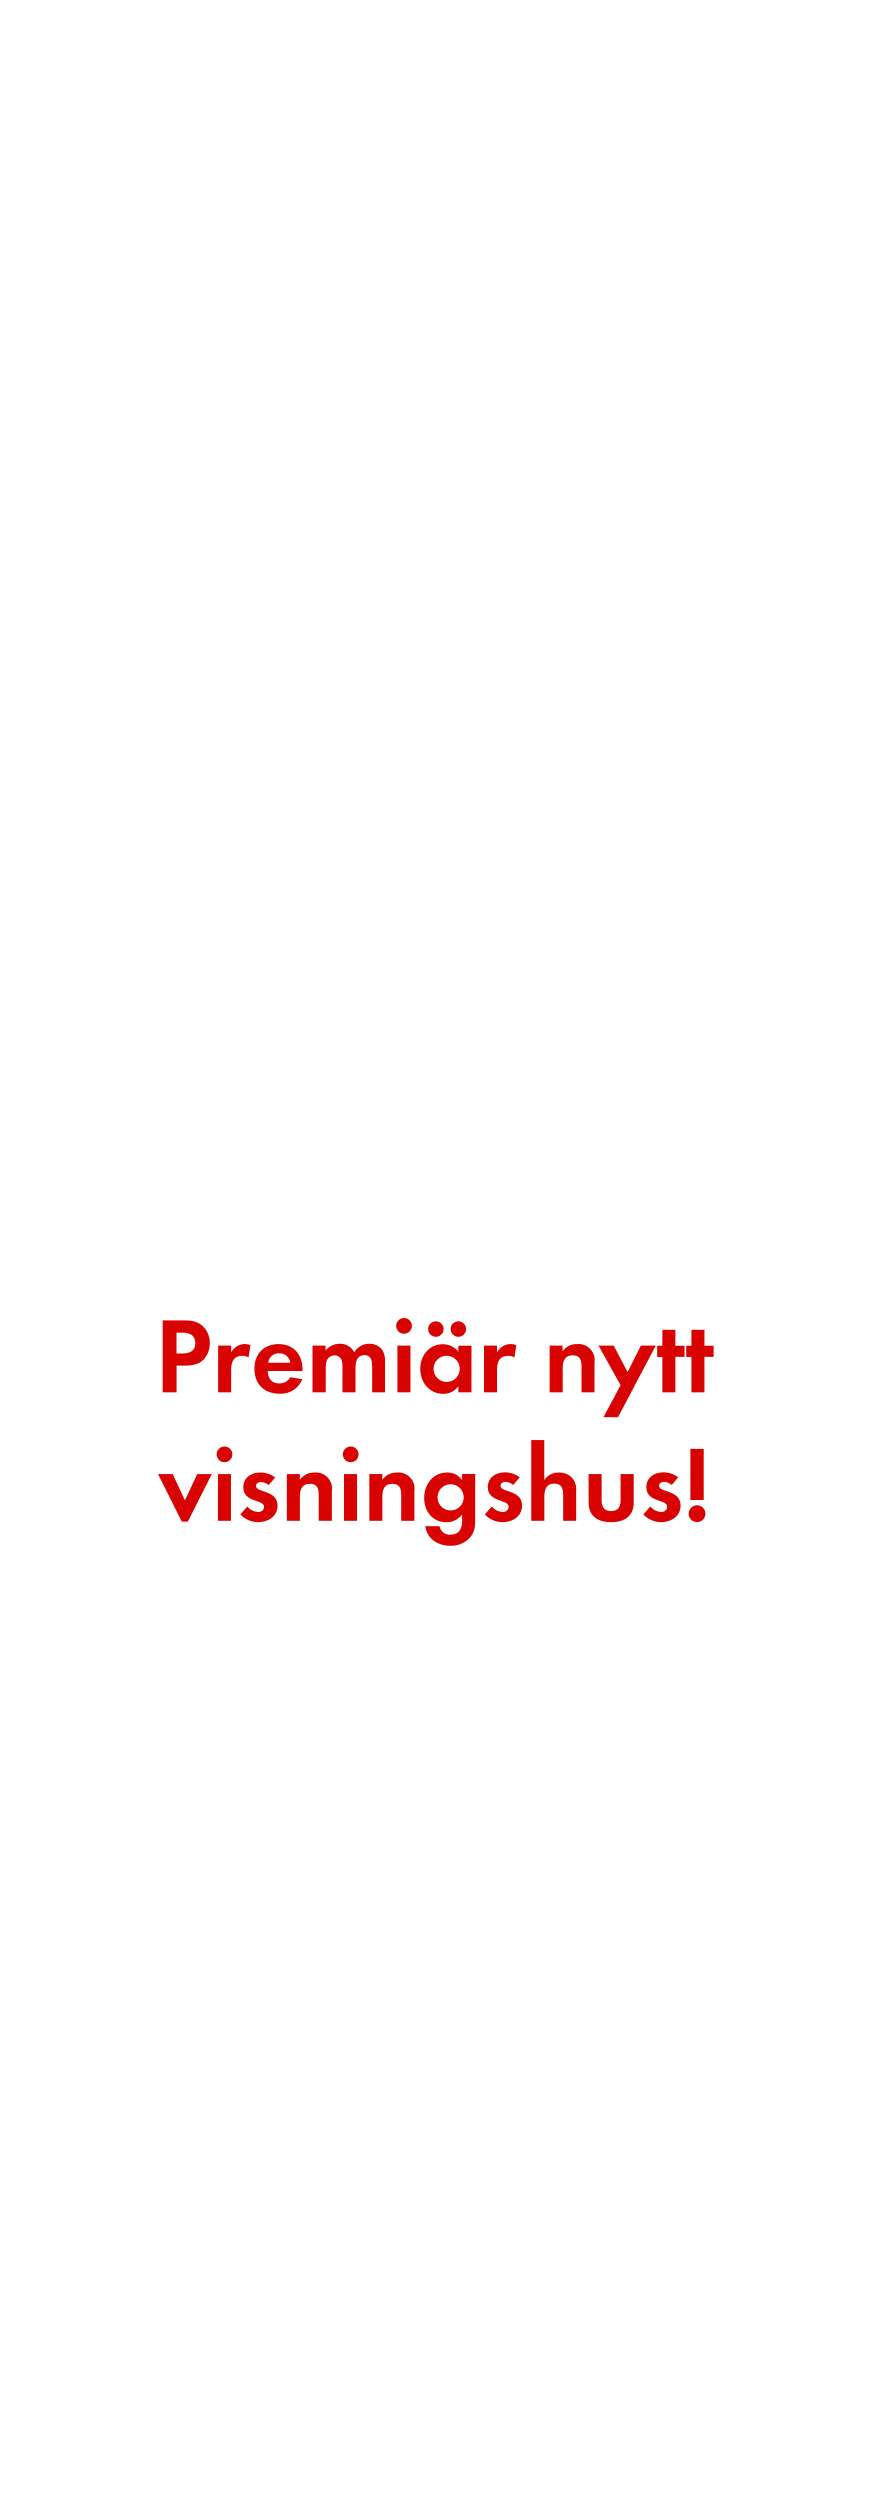
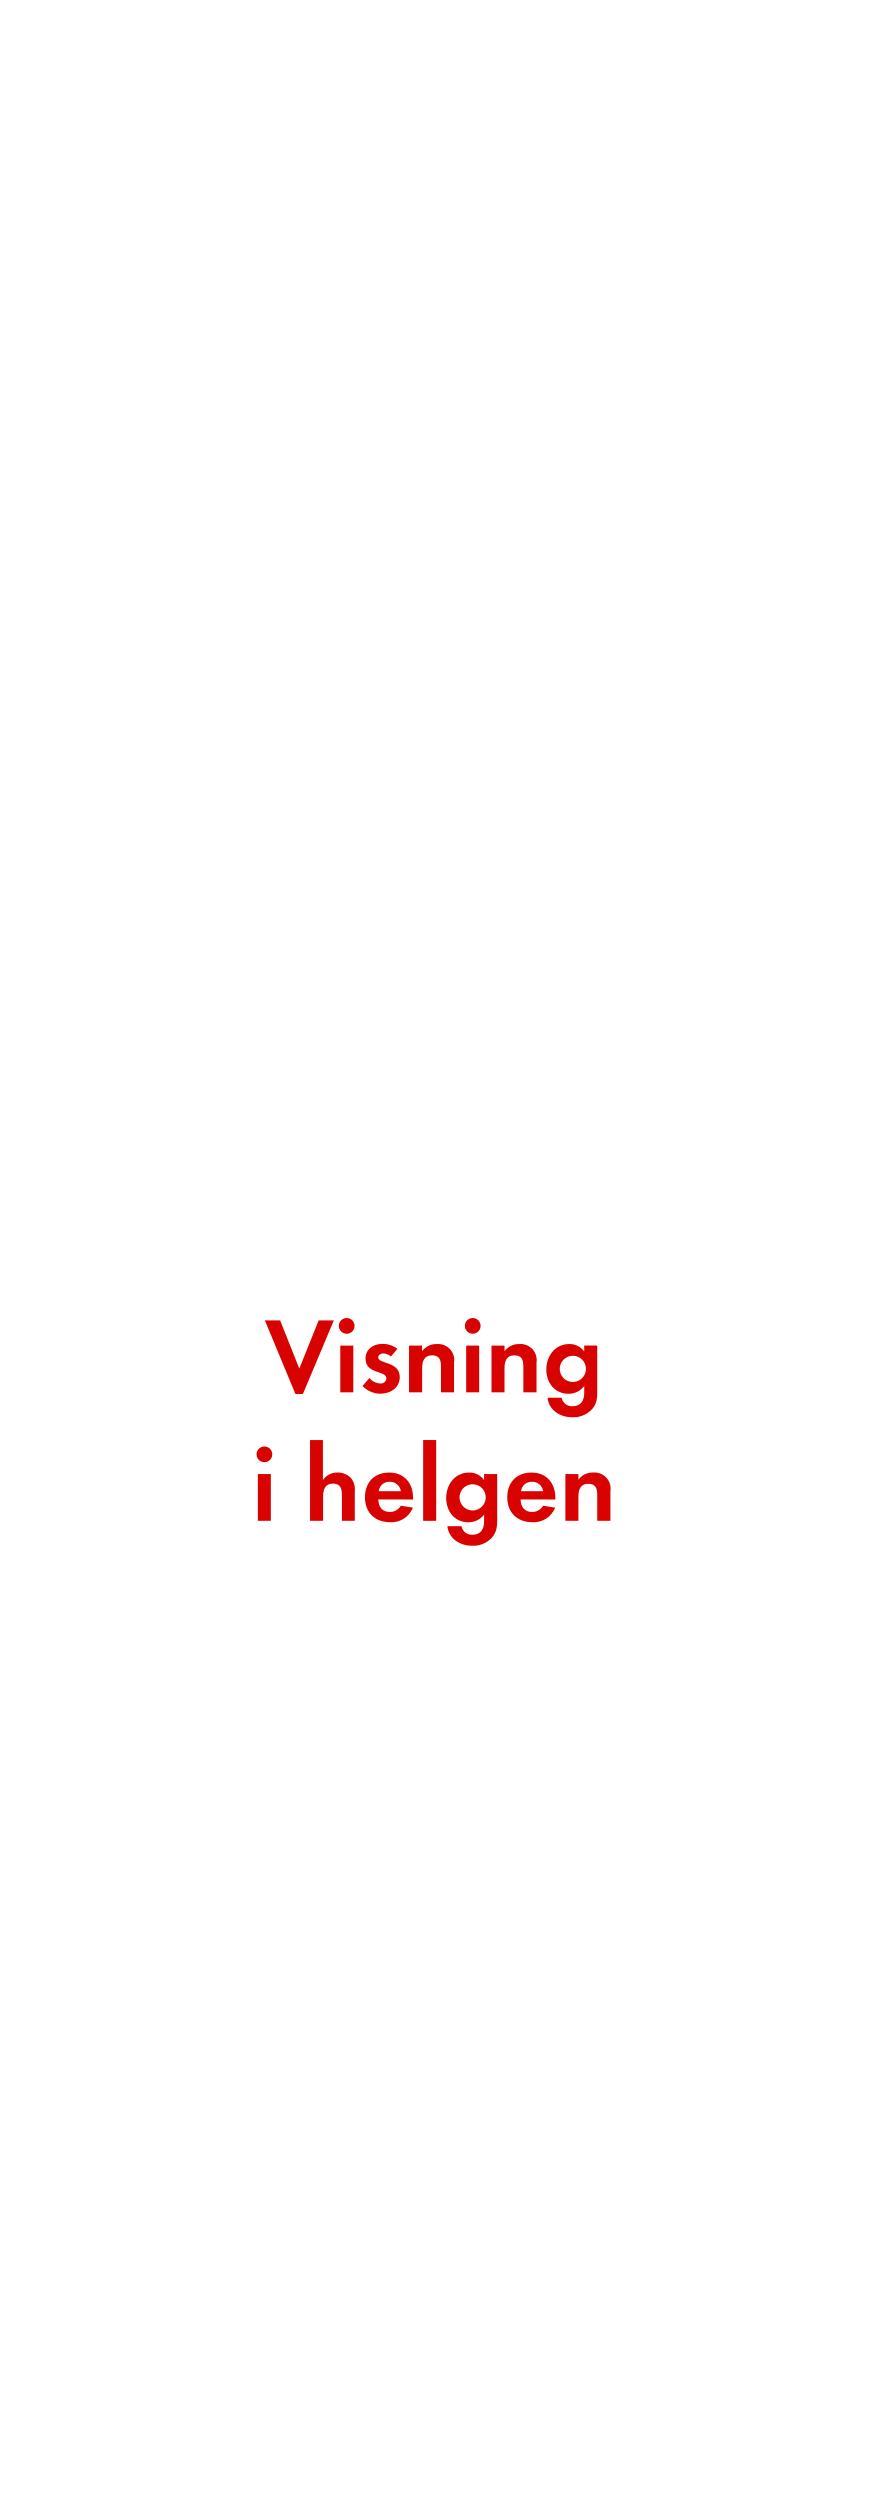
<svg xmlns="http://www.w3.org/2000/svg" id="Layer_1" data-name="Layer 1" viewBox="0 0 250 720">
  <defs>
    <style>.cls-1{fill:#d80201;}</style>
  </defs>
-   <path class="cls-1" d="M58.73,391.46c-2,2.17-5.18,1.83-7.88,1.83V401h-4V380.27h6c2,0,3.84.16,5.46,1.58a6.58,6.58,0,0,1,2.11,5A6.79,6.79,0,0,1,58.73,391.46Zm-3.54-7a4.82,4.82,0,0,0-2.95-.65h-1.4v6H52.5c2,0,3.75-.65,3.75-3A3.06,3.06,0,0,0,55.2,384.43Z" />
-   <path class="cls-1" d="M71.59,390.94a3.32,3.32,0,0,0-1.8-.46c-2.54,0-3.22,1.8-3.22,4V401H62.82V387.53h3.75v2a4.38,4.38,0,0,1,5.55-2.14Z" />
-   <path class="cls-1" d="M77.11,394.84c.06,2.08,1.05,3.6,3.29,3.6a3.52,3.52,0,0,0,3.19-1.8l3.47.56a6.58,6.58,0,0,1-6.6,4.19c-4.34,0-7.19-2.79-7.19-7.16s2.73-7.13,7-7.13,6.85,3,6.85,7.26v.5Zm3.26-5.08a3,3,0,0,0-3.13,2.7h6.36A3.11,3.11,0,0,0,80.37,389.76Z" />
-   <path class="cls-1" d="M107.18,401V393.6c0-1.58-.25-3.32-2.23-3.32-2.2,0-2.57,2-2.57,3.78V401H98.63v-7.13a6,6,0,0,0-.28-2.23,2.17,2.17,0,0,0-2-1.3,2.45,2.45,0,0,0-2.11,1.21,5.57,5.57,0,0,0-.43,2.57V401H90V387.53h3.75V389a5.16,5.16,0,0,1,4.09-2,4.56,4.56,0,0,1,4.19,2.45,5,5,0,0,1,4.4-2.45,4.42,4.42,0,0,1,3.75,1.92,5.91,5.91,0,0,1,.71,3.26V401Z" />
-   <path class="cls-1" d="M116.36,384.12a2.26,2.26,0,1,1,0-4.53,2.26,2.26,0,0,1,0,4.53ZM114.46,401V387.53h3.75V401Z" />
-   <path class="cls-1" d="M132,401v-1.77a5.19,5.19,0,0,1-4.37,2.2c-4,0-6.6-3.35-6.6-7.19s2.57-7.1,6.51-7.1a5.59,5.59,0,0,1,4.46,2.14v-1.71h3.78V401ZM125.53,385a2.23,2.23,0,1,1,0-4.46,2.23,2.23,0,0,1,0,4.46Zm3.13,5.46a3.77,3.77,0,1,0,3.75,3.75A3.75,3.75,0,0,0,128.66,390.47ZM132,385a2.26,2.26,0,0,1-2.23-2.23A2.23,2.23,0,1,1,132,385Z" />
-   <path class="cls-1" d="M148.16,390.94a3.32,3.32,0,0,0-1.8-.46c-2.54,0-3.22,1.8-3.22,4V401h-3.75V387.53h3.75v2a4.38,4.38,0,0,1,5.55-2.14Z" />
-   <path class="cls-1" d="M167.48,401v-7.44c0-1.83-.4-3.22-2.54-3.22-2.33,0-2.88,1.71-2.88,3.72V401H158.3V387.53H162v1.64a5,5,0,0,1,4.22-2.08,4.64,4.64,0,0,1,5,5.33V401Z" />
-   <path class="cls-1" d="M178,408.15H173.8l4.93-9.21-6.36-11.41h4.37l4,7.63,3.84-7.63h4.28Z" />
-   <path class="cls-1" d="M194.51,390.75V401h-3.75v-10.2h-1.49v-3.22h1.49v-4.59h3.75v4.59h2.64v3.22Z" />
-   <path class="cls-1" d="M202.88,390.75V401h-3.75v-10.2h-1.49v-3.22h1.49v-4.59h3.75v4.59h2.64v3.22Z" />
-   <path class="cls-1" d="M54.09,438.23H52.36l-6.85-13.7h4.22l3.53,7.57,3.54-7.57H61Z" />
-   <path class="cls-1" d="M64.66,421.12a2.26,2.26,0,1,1,0-4.53,2.26,2.26,0,0,1,0,4.53ZM62.77,438V424.53h3.75V438Z" />
-   <path class="cls-1" d="M74.34,438.39a7.14,7.14,0,0,1-5.12-2.23l2-2.29a4.36,4.36,0,0,0,3.16,1.58A1.58,1.58,0,0,0,76.07,434c0-2.29-6-1.15-6-5.67,0-2.73,2.26-4.25,4.81-4.25a6.92,6.92,0,0,1,4.37,1.43l-1.86,2.2a3.75,3.75,0,0,0-2.23-.9c-.65,0-1.43.4-1.43,1.15,0,2,6.2,1.08,6.2,5.67C79.95,436.71,77.22,438.39,74.34,438.39Z" />
-   <path class="cls-1" d="M91.79,438v-7.44c0-1.83-.4-3.22-2.54-3.22-2.33,0-2.88,1.71-2.88,3.72V438H82.61V424.53h3.75v1.64a5,5,0,0,1,4.22-2.08,4.64,4.64,0,0,1,5,5.33V438Z" />
-   <path class="cls-1" d="M101,421.12a2.26,2.26,0,1,1,0-4.53,2.26,2.26,0,0,1,0,4.53ZM99.07,438V424.53h3.75V438Z" />
-   <path class="cls-1" d="M115.54,438v-7.44c0-1.83-.4-3.22-2.54-3.22-2.33,0-2.88,1.71-2.88,3.72V438h-3.75V424.53h3.75v1.64a5,5,0,0,1,4.22-2.08,4.64,4.64,0,0,1,5,5.33V438Z" />
-   <path class="cls-1" d="M135.35,442.82a7.32,7.32,0,0,1-5.71,2.36c-3.44,0-6.76-2-7.13-5.64h4.06a3,3,0,0,0,3.19,2.45c2.36,0,3.32-1.64,3.32-3.81v-2a5.58,5.58,0,0,1-4.53,2.23c-4,0-6.39-3.19-6.39-7s2.48-7.32,6.57-7.32a5,5,0,0,1,4.34,2.17v-1.74h3.78v12.93C136.86,439.57,136.77,441.15,135.35,442.82Zm-5.55-15.35a3.77,3.77,0,1,0,3.75,3.75A3.75,3.75,0,0,0,129.8,427.47Z" />
-   <path class="cls-1" d="M144.74,438.39a7.14,7.14,0,0,1-5.12-2.23l2-2.29a4.36,4.36,0,0,0,3.16,1.58,1.58,1.58,0,0,0,1.71-1.49c0-2.29-6-1.15-6-5.67,0-2.73,2.26-4.25,4.81-4.25a6.92,6.92,0,0,1,4.37,1.43l-1.86,2.2a3.75,3.75,0,0,0-2.23-.9c-.65,0-1.43.4-1.43,1.15,0,2,6.2,1.08,6.2,5.67C150.35,436.71,147.62,438.39,144.74,438.39Z" />
-   <path class="cls-1" d="M162.19,438V430.6c0-1.86-.4-3.32-2.57-3.32-2.33,0-2.85,1.8-2.85,3.78V438H153V414.73h3.75v11.53a4.89,4.89,0,0,1,4.22-2.17,5.13,5.13,0,0,1,3.91,1.64,5.32,5.32,0,0,1,1.05,3.78V438Z" />
-   <path class="cls-1" d="M176,438.39c-3.69,0-6.48-1.64-6.48-5.64v-8.22h3.75v7.6c0,1.83.78,3.07,2.73,3.07s2.73-1.24,2.73-3.07v-7.6h3.78v8.22C182.53,436.74,179.71,438.39,176,438.39Z" />
-   <path class="cls-1" d="M190.4,438.39a7.14,7.14,0,0,1-5.12-2.23l2-2.29a4.36,4.36,0,0,0,3.16,1.58,1.58,1.58,0,0,0,1.71-1.49c0-2.29-6-1.15-6-5.67,0-2.73,2.26-4.25,4.81-4.25a6.92,6.92,0,0,1,4.37,1.43l-1.86,2.2a3.75,3.75,0,0,0-2.23-.9c-.65,0-1.43.4-1.43,1.15,0,2,6.2,1.08,6.2,5.67C196,436.71,193.28,438.39,190.4,438.39Z" />
-   <path class="cls-1" d="M200.75,438.36a2.42,2.42,0,1,1,2.42-2.42A2.42,2.42,0,0,1,200.75,438.36ZM198.83,432V417.27h3.84V432Z" />
+   <path class="cls-1" d="M87.23,401.48H85.09l-8.81-21.21h4.4l5.52,13.89,5.58-13.89h4.37Z" />
+   <path class="cls-1" d="M99.85,384.12a2.26,2.26,0,1,1,0-4.53,2.26,2.26,0,0,1,0,4.53ZM98,401V387.53h3.75V401Z" />
+   <path class="cls-1" d="M109.52,401.39a7.14,7.14,0,0,1-5.12-2.23l2-2.29a4.36,4.36,0,0,0,3.16,1.58,1.58,1.58,0,0,0,1.71-1.49c0-2.29-6-1.15-6-5.67,0-2.73,2.26-4.25,4.81-4.25a6.92,6.92,0,0,1,4.37,1.43l-1.86,2.2a3.75,3.75,0,0,0-2.23-.9c-.65,0-1.43.4-1.43,1.15,0,2,6.2,1.08,6.2,5.67C115.13,399.71,112.4,401.39,109.52,401.39Z" />
+   <path class="cls-1" d="M127,401v-7.44c0-1.83-.4-3.22-2.54-3.22-2.33,0-2.88,1.71-2.88,3.72V401H117.8V387.53h3.75v1.64a5,5,0,0,1,4.22-2.08,4.64,4.64,0,0,1,5,5.33V401Z" />
+   <path class="cls-1" d="M136.15,384.12a2.26,2.26,0,1,1,0-4.53,2.26,2.26,0,0,1,0,4.53ZM134.26,401V387.53H138V401Z" />
+   <path class="cls-1" d="M150.72,401v-7.44c0-1.83-.4-3.22-2.54-3.22-2.33,0-2.88,1.71-2.88,3.72V401h-3.75V387.53h3.75v1.64a5,5,0,0,1,4.22-2.08,4.64,4.64,0,0,1,5,5.33V401Z" />
+   <path class="cls-1" d="M170.53,405.82a7.32,7.32,0,0,1-5.71,2.36c-3.44,0-6.76-2-7.13-5.64h4.06a3,3,0,0,0,3.19,2.45c2.36,0,3.32-1.64,3.32-3.81v-2a5.58,5.58,0,0,1-4.53,2.23c-4,0-6.39-3.19-6.39-7s2.48-7.32,6.57-7.32a5,5,0,0,1,4.34,2.17v-1.74H172v12.93C172,402.57,172,404.15,170.53,405.82ZM165,390.47a3.77,3.77,0,1,0,3.75,3.75A3.75,3.75,0,0,0,165,390.47Z" />
+   <path class="cls-1" d="M76.15,421.12a2.26,2.26,0,1,1,0-4.53,2.26,2.26,0,0,1,0,4.53ZM74.26,438V424.53H78V438Z" />
+   <path class="cls-1" d="M98.47,438V430.6c0-1.86-.4-3.32-2.57-3.32-2.33,0-2.85,1.8-2.85,3.78V438H89.29V414.73H93v11.53a4.89,4.89,0,0,1,4.22-2.17,5.13,5.13,0,0,1,3.91,1.64,5.32,5.32,0,0,1,1.05,3.78V438Z" />
+   <path class="cls-1" d="M108.95,431.84c.06,2.08,1.05,3.6,3.29,3.6a3.52,3.52,0,0,0,3.19-1.8l3.47.56a6.58,6.58,0,0,1-6.6,4.19c-4.34,0-7.19-2.79-7.19-7.16s2.73-7.13,7-7.13,6.85,3,6.85,7.26v.5Zm3.26-5.08a3,3,0,0,0-3.13,2.7h6.36A3.11,3.11,0,0,0,112.2,426.76Z" />
+   <path class="cls-1" d="M121.87,438V414.73h3.75V438Z" />
+   <path class="cls-1" d="M141.69,442.82a7.32,7.32,0,0,1-5.71,2.36c-3.44,0-6.76-2-7.13-5.64h4.06A3,3,0,0,0,136.1,442c2.36,0,3.32-1.64,3.32-3.81v-2a5.58,5.58,0,0,1-4.53,2.23c-4,0-6.39-3.19-6.39-7s2.48-7.32,6.57-7.32a5,5,0,0,1,4.34,2.17v-1.74h3.78v12.93C143.2,439.57,143.11,441.15,141.69,442.82Zm-5.55-15.35a3.77,3.77,0,1,0,3.75,3.75A3.75,3.75,0,0,0,136.14,427.47Z" />
+   <path class="cls-1" d="M149.93,431.84c.06,2.08,1.05,3.6,3.29,3.6a3.52,3.52,0,0,0,3.19-1.8l3.47.56a6.58,6.58,0,0,1-6.6,4.19c-4.34,0-7.19-2.79-7.19-7.16s2.73-7.13,7-7.13,6.85,3,6.85,7.26v.5Zm3.26-5.08a3,3,0,0,0-3.13,2.7h6.36A3.11,3.11,0,0,0,153.18,426.76Z" />
+   <path class="cls-1" d="M172,438v-7.44c0-1.83-.4-3.22-2.54-3.22-2.33,0-2.88,1.71-2.88,3.72V438h-3.75V424.53h3.75v1.64a5,5,0,0,1,4.22-2.08,4.64,4.64,0,0,1,5,5.33V438Z" />
</svg>
